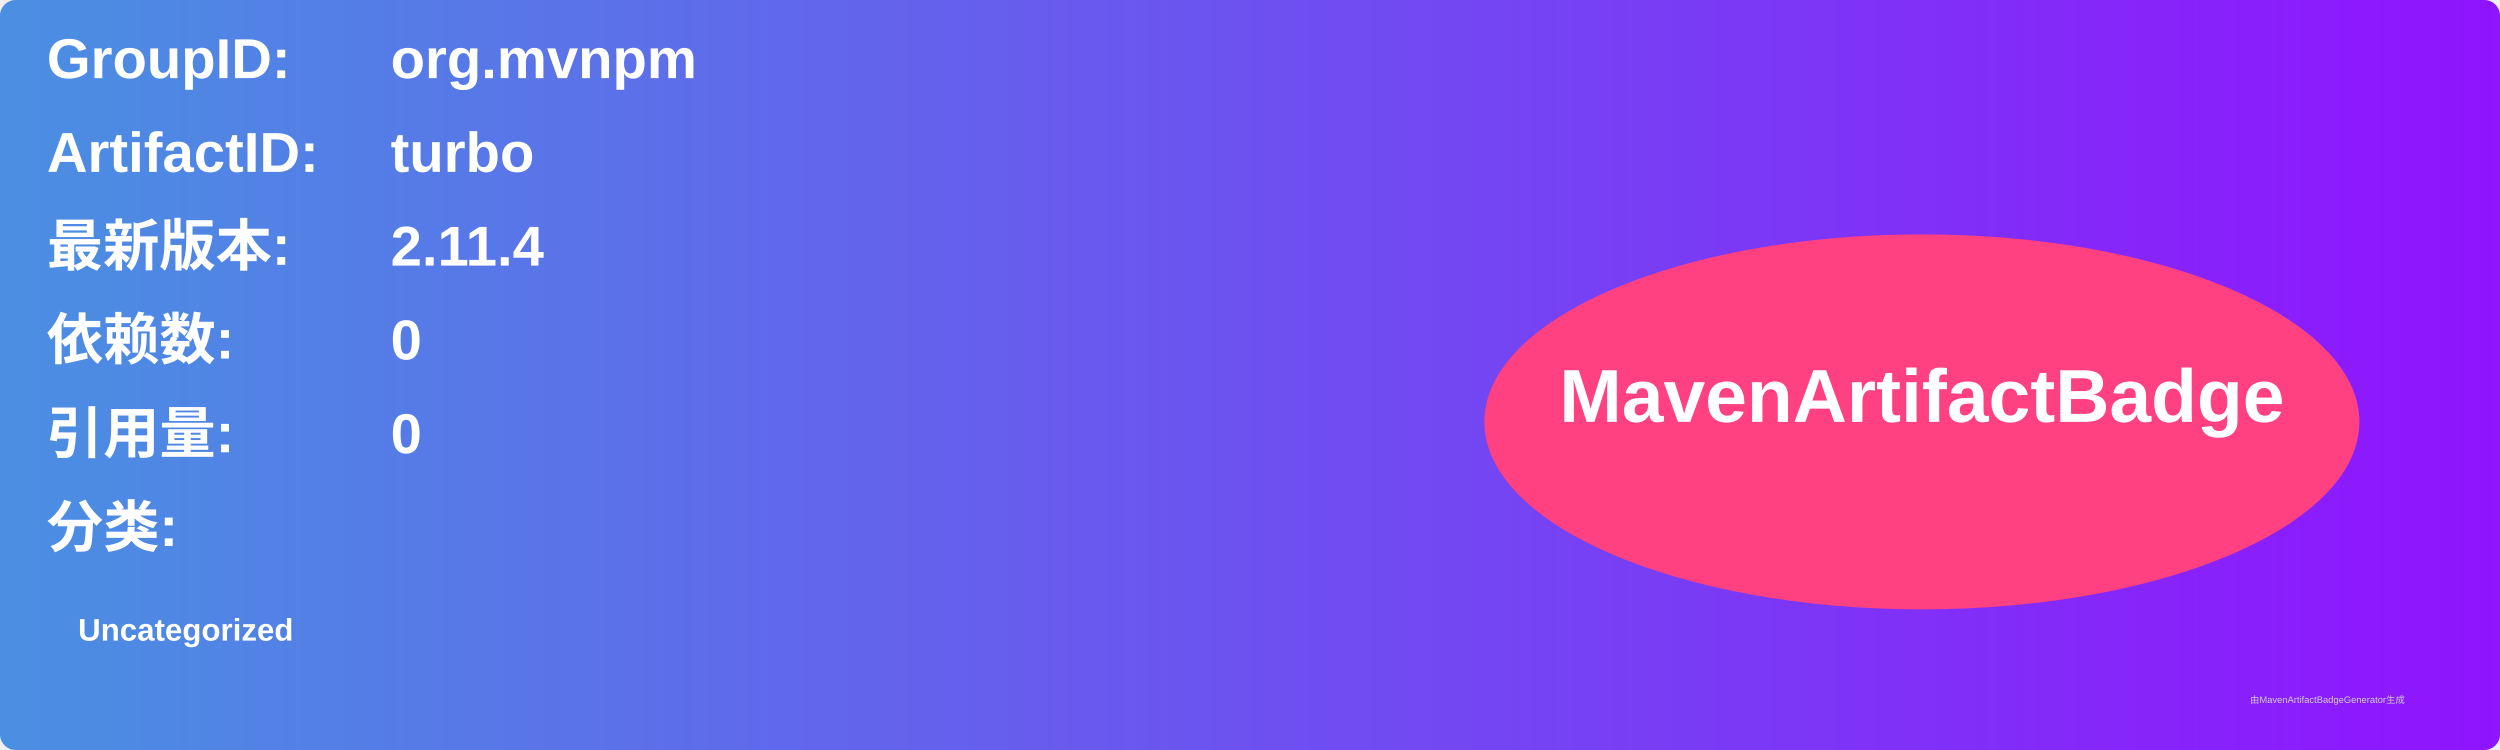
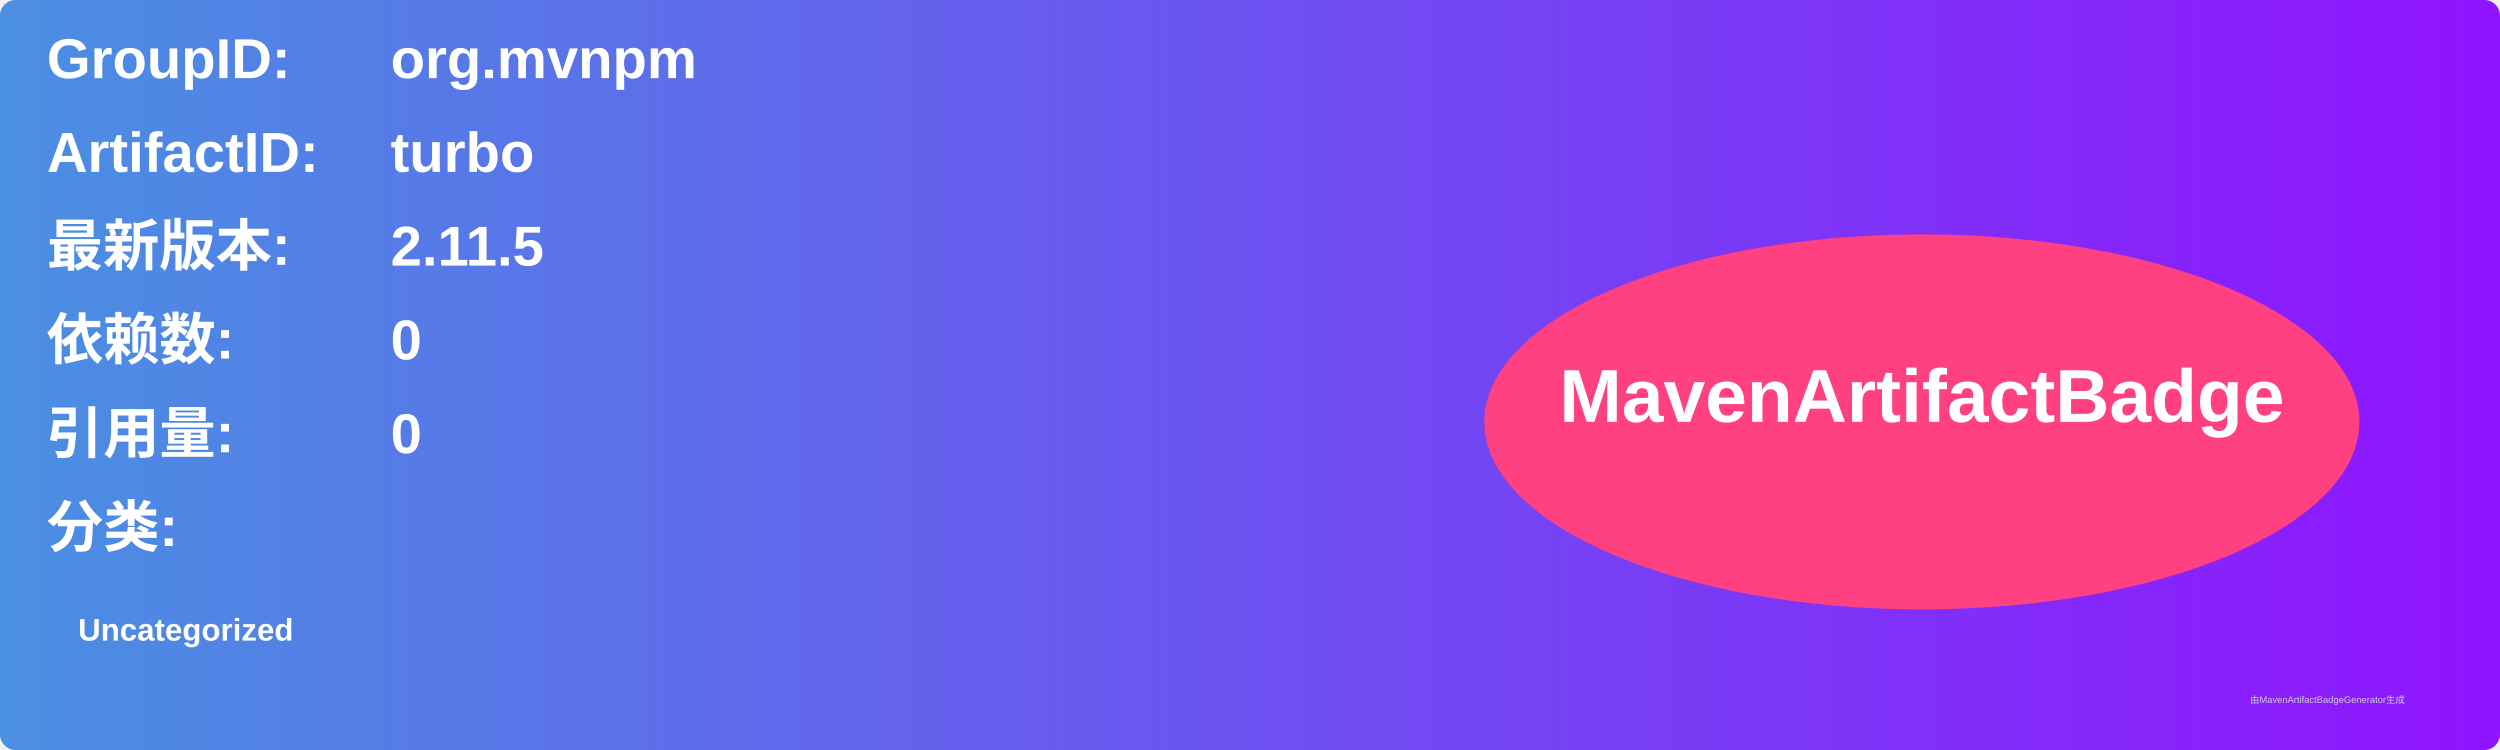
<svg xmlns="http://www.w3.org/2000/svg" width="800" height="240" viewBox="0 0 800 240">
  <linearGradient id="grad" x1="0%" y1="0%" x2="100%" y2="0%">
    <stop offset="0%" stop-color="#4a90e2" />
    <stop offset="100%" stop-color="#9013fe" />
  </linearGradient>
  <rect width="100%" height="100%" rx="5" ry="5" fill="url(#grad)" />
  <g transform="translate(15, 15)">
    <text x="0" y="10" font-family="Arial" font-size="18" fill="white" font-weight="bold" width="260">GroupID:</text>
    <text x="110" y="10" font-family="Arial" font-size="18" fill="white" font-weight="bold" width="460">org.mvnpm</text>
    <text x="0" y="40" font-family="Arial" font-size="18" fill="white" font-weight="bold" width="260">ArtifactID:</text>
    <text x="110" y="40" font-family="Arial" font-size="18" fill="white" font-weight="bold" width="460">turbo</text>
    <text x="0" y="70" font-family="Arial" font-size="18" fill="white" font-weight="bold">最新版本:</text>
    <text x="110" y="70" font-family="Arial" font-size="18" fill="white" font-weight="bold">
-       <tspan font-weight="bold">2.11.4</tspan>
+       <tspan font-weight="bold">2.11.5</tspan>
    </text>
    <text x="0" y="100" font-family="Arial" font-size="18" fill="white" font-weight="bold">依赖数: </text>
    <text x="110" y="100" font-family="Arial" font-size="18" fill="white">
      <tspan font-weight="bold">0</tspan>
    </text>
    <text x="0" y="130" font-family="Arial" font-size="18" fill="white" font-weight="bold">引用量: </text>
    <text x="110" y="130" font-family="Arial" font-size="18" fill="white">
      <tspan font-weight="bold">0</tspan>
    </text>
    <text x="0" y="160" font-family="Arial" font-size="18" fill="white" font-weight="bold">分类:</text>
    <text x="10" y="190" font-family="Arial" font-size="10" fill="white">
      <tspan font-weight="bold">Uncategorized</tspan>
    </text>
    <ellipse cx="600" cy="120" rx="140" ry="60" fill="#ff4081" />
    <text x="600" y="120" text-anchor="middle" font-family="Arial" font-size="24" fill="white" font-weight="bold">MavenArtifactBadge</text>
  </g>
  <text x="720" y="225" font-family="Arial" font-size="3" fill="#d0d0d0">由MavenArtifactBadgeGenerator生成</text>
</svg>
